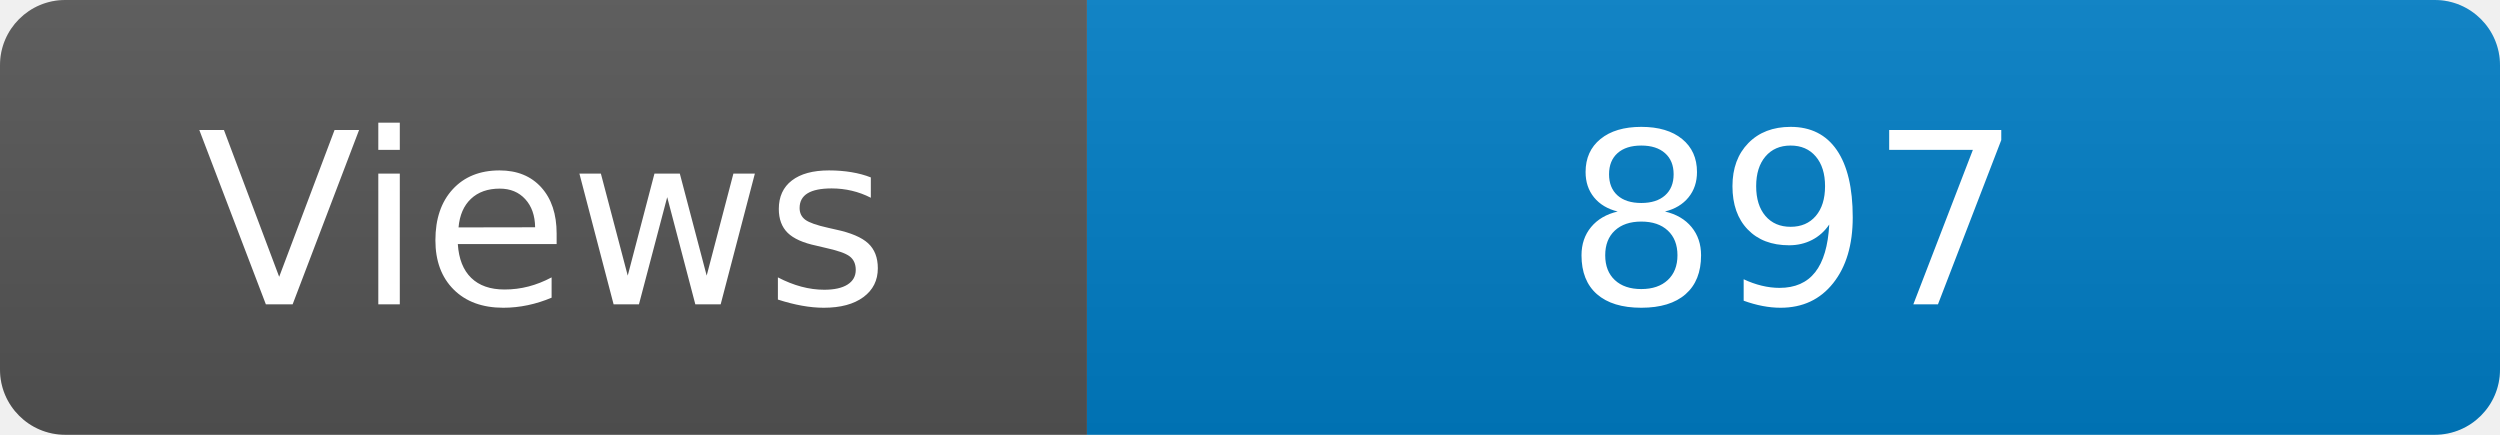
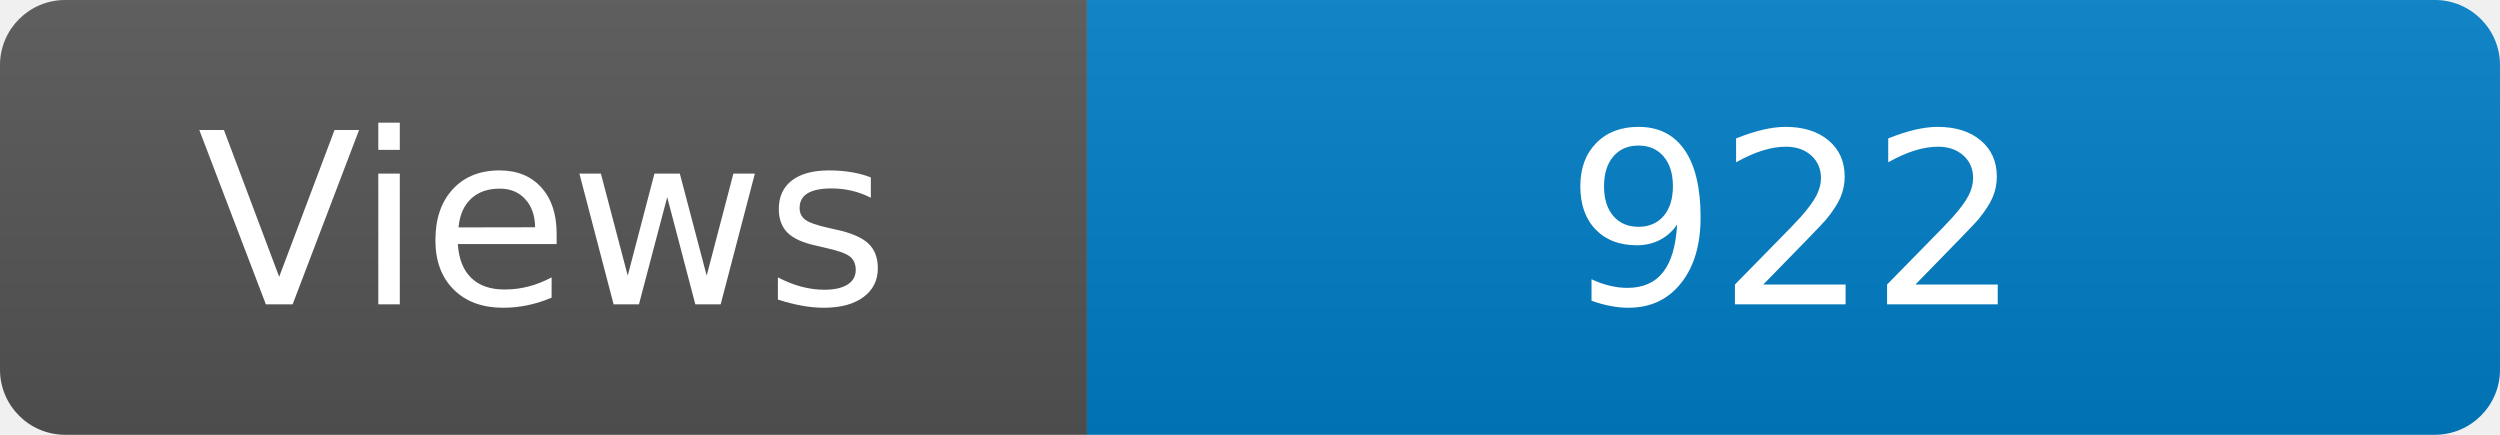
<svg xmlns="http://www.w3.org/2000/svg" width="115" height="20" role="img" aria-label="Maintained?: yes">
  <linearGradient id="s" x2="0" y2="100%">
    <stop offset="0" stop-color="#bbb" stop-opacity=".1" />
    <stop offset="1" stop-opacity=".1" />
  </linearGradient>
  <clipPath id="r">
    <rect width="115" height="20" rx="3" fill="#fff" />
  </clipPath>
  <g clip-path="url(#r)">
    <rect width="50" height="20" fill="#555" />
    <rect x="50" width="160" height="20" fill="#007ec6" />
    <rect width="115" height="20" fill="url(#s)" />
  </g>
  <g fill="#fff" text-anchor="middle" font-family="Verdana,Geneva,DejaVu Sans,sans-serif" font-size="110">
    <text x="250" y="140" transform="scale(.1)" fill="#fff">Views</text>
-     <text x="825" y="140" transform="scale(.1)" fill="#fff">897</text>
+     <text x="825" y="140" transform="scale(.1)" fill="#fff">922</text>
  </g>
</svg>
